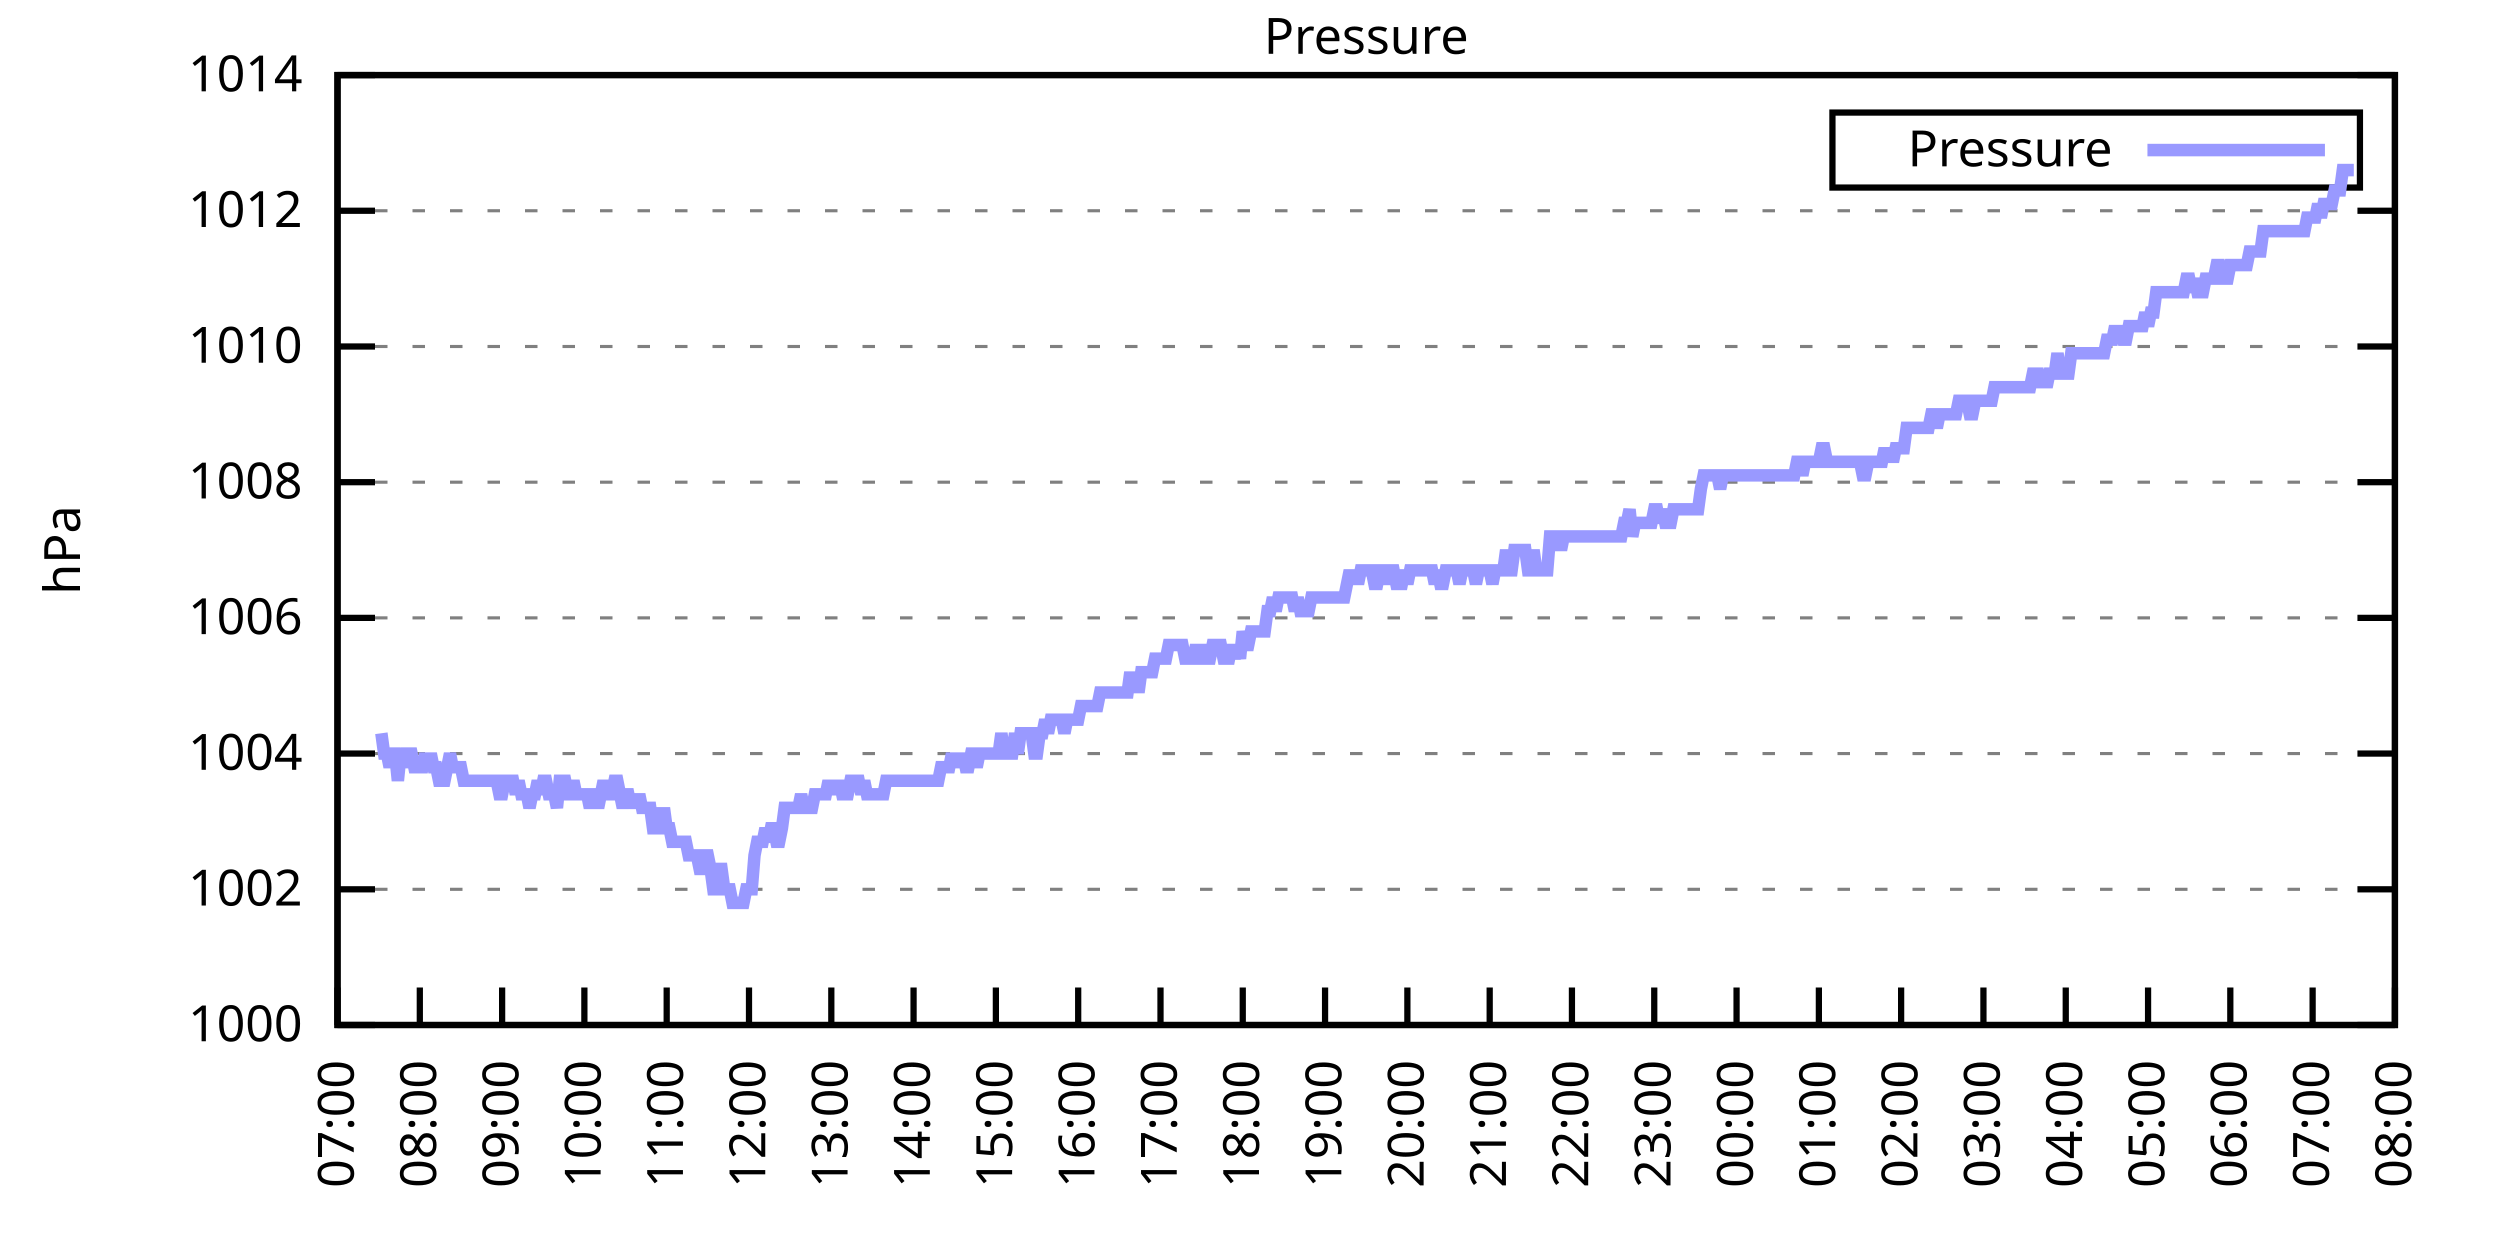
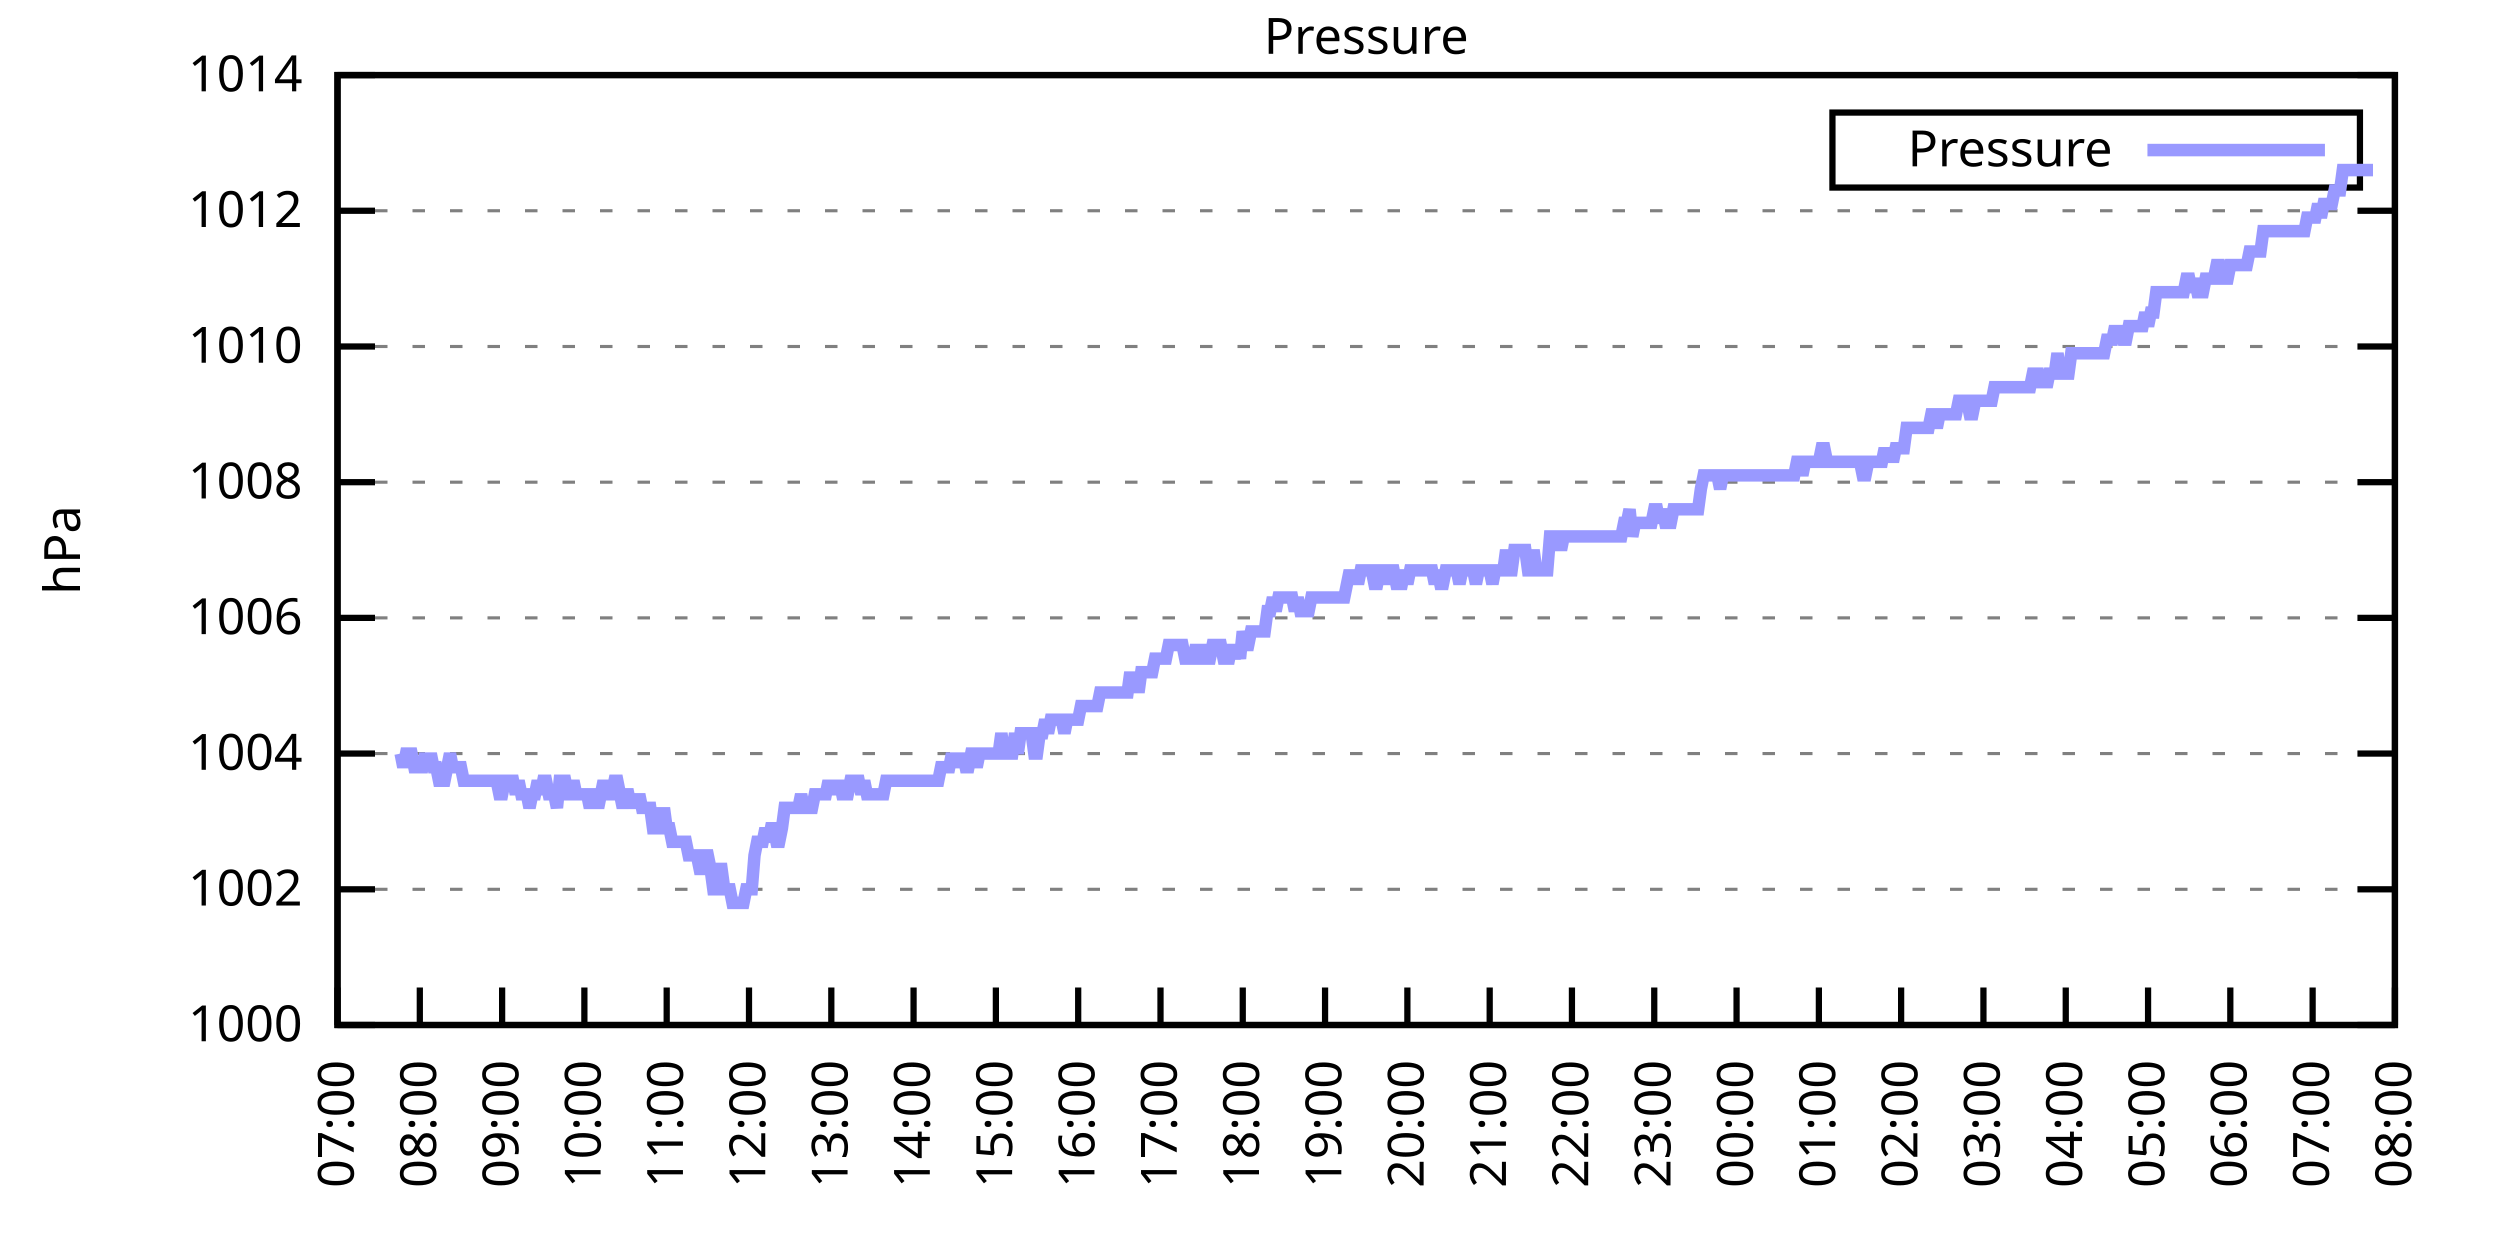
<svg xmlns="http://www.w3.org/2000/svg" xmlns:xlink="http://www.w3.org/1999/xlink" width="400" height="200" viewBox="0 0 400 200">
  <g id="gnuplot_canvas">
    <rect x="0" y="0" width="400" height="200" fill="none" />
    <defs>
      <circle id="gpDot" r="0.5" stroke-width="0.5" stroke="currentColor" />
      <path id="gpPt0" stroke-width="0.333" stroke="currentColor" d="M-1,0 h2 M0,-1 v2" />
      <path id="gpPt1" stroke-width="0.333" stroke="currentColor" d="M-1,-1 L1,1 M1,-1 L-1,1" />
      <path id="gpPt2" stroke-width="0.333" stroke="currentColor" d="M-1,0 L1,0 M0,-1 L0,1 M-1,-1 L1,1 M-1,1 L1,-1" />
      <rect id="gpPt3" stroke-width="0.333" stroke="currentColor" x="-1" y="-1" width="2" height="2" />
      <rect id="gpPt4" stroke-width="0.333" stroke="currentColor" fill="currentColor" x="-1" y="-1" width="2" height="2" />
      <circle id="gpPt5" stroke-width="0.333" stroke="currentColor" cx="0" cy="0" r="1" />
      <use xlink:href="#gpPt5" id="gpPt6" fill="currentColor" stroke="none" />
      <path id="gpPt7" stroke-width="0.333" stroke="currentColor" d="M0,-1.33 L-1.33,0.67 L1.33,0.67 z" />
      <use xlink:href="#gpPt7" id="gpPt8" fill="currentColor" stroke="none" />
      <use xlink:href="#gpPt7" id="gpPt9" stroke="currentColor" transform="rotate(180)" />
      <use xlink:href="#gpPt9" id="gpPt10" fill="currentColor" stroke="none" />
      <use xlink:href="#gpPt3" id="gpPt11" stroke="currentColor" transform="rotate(45)" />
      <use xlink:href="#gpPt11" id="gpPt12" fill="currentColor" stroke="none" />
      <path id="gpPt13" stroke-width="0.333" stroke="currentColor" d="M0,1.330 L1.265,0.411 L0.782,-1.067 L-0.782,-1.076 L-1.265,0.411 z" />
      <use xlink:href="#gpPt13" id="gpPt14" fill="currentColor" stroke="none" />
      <filter id="textbox" filterUnits="objectBoundingBox" x="0" y="0" height="1" width="1">
        <feFlood flood-color="white" flood-opacity="1" result="bgnd" />
        <feComposite in="SourceGraphic" in2="bgnd" operator="atop" />
      </filter>
      <filter id="greybox" filterUnits="objectBoundingBox" x="0" y="0" height="1" width="1">
        <feFlood flood-color="lightgrey" flood-opacity="1" result="grey" />
        <feComposite in="SourceGraphic" in2="grey" operator="atop" />
      </filter>
    </defs>
    <g fill="none" color="white" stroke="currentColor" stroke-width="1.00" stroke-linecap="butt" stroke-linejoin="miter">
</g>
    <g fill="none" color="black" stroke="currentColor" stroke-width="1.00" stroke-linecap="butt" stroke-linejoin="miter">
      <g stroke="none" shape-rendering="crispEdges">
        <polygon fill="rgb(255, 255, 255)" points="54.00,164.00 383.18,164.00 383.18,12.02 54.00,12.02 " />
      </g>
    </g>
    <g fill="none" color="black" stroke="currentColor" stroke-width="1.00" stroke-linecap="butt" stroke-linejoin="miter">
</g>
    <g fill="none" color="black" stroke="black" stroke-width="0.50" stroke-linecap="butt" stroke-linejoin="miter">
</g>
    <g fill="none" color="gray" stroke="currentColor" stroke-width="0.50" stroke-linecap="butt" stroke-linejoin="miter">
      <path stroke="gray" stroke-dasharray="2,4" class="gridline" d="M54.00,164.00 L383.19,164.00  " />
    </g>
    <g fill="none" color="gray" stroke="gray" stroke-width="1.00" stroke-linecap="butt" stroke-linejoin="miter">
</g>
    <g fill="none" color="black" stroke="currentColor" stroke-width="1.00" stroke-linecap="butt" stroke-linejoin="miter">
      <path stroke="black" d="M54.00,164.00 L60.00,164.00 M383.19,164.00 L377.19,164.00  " />
      <g transform="translate(48.40,166.60)" stroke="none" fill="black" font-family="Sans" font-size="8.00" text-anchor="end">
        <text>
          <tspan font-family="Sans"> 1000</tspan>
        </text>
      </g>
    </g>
    <g fill="none" color="black" stroke="currentColor" stroke-width="1.00" stroke-linecap="butt" stroke-linejoin="miter">
</g>
    <g fill="none" color="black" stroke="black" stroke-width="0.50" stroke-linecap="butt" stroke-linejoin="miter">
</g>
    <g fill="none" color="gray" stroke="currentColor" stroke-width="0.50" stroke-linecap="butt" stroke-linejoin="miter">
      <path stroke="gray" stroke-dasharray="2,4" class="gridline" d="M54.00,142.29 L383.19,142.29  " />
    </g>
    <g fill="none" color="gray" stroke="gray" stroke-width="1.00" stroke-linecap="butt" stroke-linejoin="miter">
</g>
    <g fill="none" color="black" stroke="currentColor" stroke-width="1.00" stroke-linecap="butt" stroke-linejoin="miter">
      <path stroke="black" d="M54.00,142.29 L60.00,142.29 M383.19,142.29 L377.19,142.29  " />
      <g transform="translate(48.40,144.89)" stroke="none" fill="black" font-family="Sans" font-size="8.00" text-anchor="end">
        <text>
          <tspan font-family="Sans"> 1002</tspan>
        </text>
      </g>
    </g>
    <g fill="none" color="black" stroke="currentColor" stroke-width="1.00" stroke-linecap="butt" stroke-linejoin="miter">
</g>
    <g fill="none" color="black" stroke="black" stroke-width="0.50" stroke-linecap="butt" stroke-linejoin="miter">
</g>
    <g fill="none" color="gray" stroke="currentColor" stroke-width="0.50" stroke-linecap="butt" stroke-linejoin="miter">
      <path stroke="gray" stroke-dasharray="2,4" class="gridline" d="M54.00,120.57 L383.19,120.57  " />
    </g>
    <g fill="none" color="gray" stroke="gray" stroke-width="1.00" stroke-linecap="butt" stroke-linejoin="miter">
</g>
    <g fill="none" color="black" stroke="currentColor" stroke-width="1.00" stroke-linecap="butt" stroke-linejoin="miter">
      <path stroke="black" d="M54.00,120.57 L60.00,120.57 M383.19,120.57 L377.19,120.57  " />
      <g transform="translate(48.40,123.17)" stroke="none" fill="black" font-family="Sans" font-size="8.00" text-anchor="end">
        <text>
          <tspan font-family="Sans"> 1004</tspan>
        </text>
      </g>
    </g>
    <g fill="none" color="black" stroke="currentColor" stroke-width="1.00" stroke-linecap="butt" stroke-linejoin="miter">
</g>
    <g fill="none" color="black" stroke="black" stroke-width="0.50" stroke-linecap="butt" stroke-linejoin="miter">
</g>
    <g fill="none" color="gray" stroke="currentColor" stroke-width="0.50" stroke-linecap="butt" stroke-linejoin="miter">
      <path stroke="gray" stroke-dasharray="2,4" class="gridline" d="M54.00,98.86 L383.19,98.86  " />
    </g>
    <g fill="none" color="gray" stroke="gray" stroke-width="1.00" stroke-linecap="butt" stroke-linejoin="miter">
</g>
    <g fill="none" color="black" stroke="currentColor" stroke-width="1.00" stroke-linecap="butt" stroke-linejoin="miter">
      <path stroke="black" d="M54.00,98.86 L60.00,98.86 M383.19,98.86 L377.19,98.86  " />
      <g transform="translate(48.40,101.46)" stroke="none" fill="black" font-family="Sans" font-size="8.00" text-anchor="end">
        <text>
          <tspan font-family="Sans"> 1006</tspan>
        </text>
      </g>
    </g>
    <g fill="none" color="black" stroke="currentColor" stroke-width="1.00" stroke-linecap="butt" stroke-linejoin="miter">
</g>
    <g fill="none" color="black" stroke="black" stroke-width="0.50" stroke-linecap="butt" stroke-linejoin="miter">
</g>
    <g fill="none" color="gray" stroke="currentColor" stroke-width="0.50" stroke-linecap="butt" stroke-linejoin="miter">
      <path stroke="gray" stroke-dasharray="2,4" class="gridline" d="M54.00,77.15 L383.19,77.15  " />
    </g>
    <g fill="none" color="gray" stroke="gray" stroke-width="1.00" stroke-linecap="butt" stroke-linejoin="miter">
</g>
    <g fill="none" color="black" stroke="currentColor" stroke-width="1.00" stroke-linecap="butt" stroke-linejoin="miter">
      <path stroke="black" d="M54.00,77.15 L60.00,77.15 M383.19,77.15 L377.19,77.15  " />
      <g transform="translate(48.40,79.75)" stroke="none" fill="black" font-family="Sans" font-size="8.00" text-anchor="end">
        <text>
          <tspan font-family="Sans"> 1008</tspan>
        </text>
      </g>
    </g>
    <g fill="none" color="black" stroke="currentColor" stroke-width="1.00" stroke-linecap="butt" stroke-linejoin="miter">
</g>
    <g fill="none" color="black" stroke="black" stroke-width="0.50" stroke-linecap="butt" stroke-linejoin="miter">
</g>
    <g fill="none" color="gray" stroke="currentColor" stroke-width="0.50" stroke-linecap="butt" stroke-linejoin="miter">
      <path stroke="gray" stroke-dasharray="2,4" class="gridline" d="M54.00,55.44 L383.19,55.44  " />
    </g>
    <g fill="none" color="gray" stroke="gray" stroke-width="1.00" stroke-linecap="butt" stroke-linejoin="miter">
</g>
    <g fill="none" color="black" stroke="currentColor" stroke-width="1.00" stroke-linecap="butt" stroke-linejoin="miter">
      <path stroke="black" d="M54.00,55.44 L60.00,55.44 M383.19,55.44 L377.19,55.44  " />
      <g transform="translate(48.40,58.04)" stroke="none" fill="black" font-family="Sans" font-size="8.00" text-anchor="end">
        <text>
          <tspan font-family="Sans"> 1010</tspan>
        </text>
      </g>
    </g>
    <g fill="none" color="black" stroke="currentColor" stroke-width="1.00" stroke-linecap="butt" stroke-linejoin="miter">
</g>
    <g fill="none" color="black" stroke="black" stroke-width="0.50" stroke-linecap="butt" stroke-linejoin="miter">
</g>
    <g fill="none" color="gray" stroke="currentColor" stroke-width="0.50" stroke-linecap="butt" stroke-linejoin="miter">
      <path stroke="gray" stroke-dasharray="2,4" class="gridline" d="M54.00,33.72 L383.19,33.72  " />
    </g>
    <g fill="none" color="gray" stroke="gray" stroke-width="1.00" stroke-linecap="butt" stroke-linejoin="miter">
</g>
    <g fill="none" color="black" stroke="currentColor" stroke-width="1.00" stroke-linecap="butt" stroke-linejoin="miter">
      <path stroke="black" d="M54.00,33.72 L60.00,33.72 M383.19,33.72 L377.19,33.72  " />
      <g transform="translate(48.40,36.32)" stroke="none" fill="black" font-family="Sans" font-size="8.00" text-anchor="end">
        <text>
          <tspan font-family="Sans"> 1012</tspan>
        </text>
      </g>
    </g>
    <g fill="none" color="black" stroke="currentColor" stroke-width="1.00" stroke-linecap="butt" stroke-linejoin="miter">
</g>
    <g fill="none" color="black" stroke="black" stroke-width="0.50" stroke-linecap="butt" stroke-linejoin="miter">
</g>
    <g fill="none" color="gray" stroke="currentColor" stroke-width="0.50" stroke-linecap="butt" stroke-linejoin="miter">
      <path stroke="gray" stroke-dasharray="2,4" class="gridline" d="M54.00,12.01 L383.19,12.01  " />
    </g>
    <g fill="none" color="gray" stroke="gray" stroke-width="1.00" stroke-linecap="butt" stroke-linejoin="miter">
</g>
    <g fill="none" color="black" stroke="currentColor" stroke-width="1.00" stroke-linecap="butt" stroke-linejoin="miter">
      <path stroke="black" d="M54.00,12.01 L60.00,12.01 M383.19,12.01 L377.19,12.01  " />
      <g transform="translate(48.40,14.61)" stroke="none" fill="black" font-family="Sans" font-size="8.00" text-anchor="end">
        <text>
          <tspan font-family="Sans"> 1014</tspan>
        </text>
      </g>
    </g>
    <g fill="none" color="black" stroke="currentColor" stroke-width="1.00" stroke-linecap="butt" stroke-linejoin="miter">
      <path stroke="black" d="M54.00,164.00 L54.00,158.00  " />
      <g transform="translate(56.60,169.60) rotate(270.00)" stroke="none" fill="black" font-family="Sans" font-size="8.00" text-anchor="end">
        <text>
          <tspan font-family="Sans">07:00</tspan>
        </text>
      </g>
    </g>
    <g fill="none" color="black" stroke="currentColor" stroke-width="1.00" stroke-linecap="butt" stroke-linejoin="miter">
      <path stroke="black" d="M67.17,164.00 L67.17,158.00  " />
      <g transform="translate(69.77,169.60) rotate(270.00)" stroke="none" fill="black" font-family="Sans" font-size="8.00" text-anchor="end">
        <text>
          <tspan font-family="Sans">08:00</tspan>
        </text>
      </g>
    </g>
    <g fill="none" color="black" stroke="currentColor" stroke-width="1.00" stroke-linecap="butt" stroke-linejoin="miter">
      <path stroke="black" d="M80.34,164.00 L80.34,158.00  " />
      <g transform="translate(82.94,169.60) rotate(270.00)" stroke="none" fill="black" font-family="Sans" font-size="8.00" text-anchor="end">
        <text>
          <tspan font-family="Sans">09:00</tspan>
        </text>
      </g>
    </g>
    <g fill="none" color="black" stroke="currentColor" stroke-width="1.00" stroke-linecap="butt" stroke-linejoin="miter">
      <path stroke="black" d="M93.50,164.00 L93.50,158.00  " />
      <g transform="translate(96.10,169.60) rotate(270.00)" stroke="none" fill="black" font-family="Sans" font-size="8.00" text-anchor="end">
        <text>
          <tspan font-family="Sans">10:00</tspan>
        </text>
      </g>
    </g>
    <g fill="none" color="black" stroke="currentColor" stroke-width="1.00" stroke-linecap="butt" stroke-linejoin="miter">
      <path stroke="black" d="M106.67,164.00 L106.67,158.00  " />
      <g transform="translate(109.27,169.60) rotate(270.00)" stroke="none" fill="black" font-family="Sans" font-size="8.00" text-anchor="end">
        <text>
          <tspan font-family="Sans">11:00</tspan>
        </text>
      </g>
    </g>
    <g fill="none" color="black" stroke="currentColor" stroke-width="1.00" stroke-linecap="butt" stroke-linejoin="miter">
      <path stroke="black" d="M119.84,164.00 L119.84,158.00  " />
      <g transform="translate(122.44,169.60) rotate(270.00)" stroke="none" fill="black" font-family="Sans" font-size="8.00" text-anchor="end">
        <text>
          <tspan font-family="Sans">12:00</tspan>
        </text>
      </g>
    </g>
    <g fill="none" color="black" stroke="currentColor" stroke-width="1.00" stroke-linecap="butt" stroke-linejoin="miter">
      <path stroke="black" d="M133.01,164.00 L133.01,158.00  " />
      <g transform="translate(135.61,169.60) rotate(270.00)" stroke="none" fill="black" font-family="Sans" font-size="8.00" text-anchor="end">
        <text>
          <tspan font-family="Sans">13:00</tspan>
        </text>
      </g>
    </g>
    <g fill="none" color="black" stroke="currentColor" stroke-width="1.00" stroke-linecap="butt" stroke-linejoin="miter">
      <path stroke="black" d="M146.17,164.00 L146.17,158.00  " />
      <g transform="translate(148.77,169.60) rotate(270.00)" stroke="none" fill="black" font-family="Sans" font-size="8.00" text-anchor="end">
        <text>
          <tspan font-family="Sans">14:00</tspan>
        </text>
      </g>
    </g>
    <g fill="none" color="black" stroke="currentColor" stroke-width="1.00" stroke-linecap="butt" stroke-linejoin="miter">
      <path stroke="black" d="M159.34,164.00 L159.34,158.00  " />
      <g transform="translate(161.94,169.60) rotate(270.00)" stroke="none" fill="black" font-family="Sans" font-size="8.00" text-anchor="end">
        <text>
          <tspan font-family="Sans">15:00</tspan>
        </text>
      </g>
    </g>
    <g fill="none" color="black" stroke="currentColor" stroke-width="1.00" stroke-linecap="butt" stroke-linejoin="miter">
      <path stroke="black" d="M172.51,164.00 L172.51,158.00  " />
      <g transform="translate(175.11,169.60) rotate(270.00)" stroke="none" fill="black" font-family="Sans" font-size="8.00" text-anchor="end">
        <text>
          <tspan font-family="Sans">16:00</tspan>
        </text>
      </g>
    </g>
    <g fill="none" color="black" stroke="currentColor" stroke-width="1.00" stroke-linecap="butt" stroke-linejoin="miter">
      <path stroke="black" d="M185.68,164.00 L185.68,158.00  " />
      <g transform="translate(188.28,169.60) rotate(270.00)" stroke="none" fill="black" font-family="Sans" font-size="8.00" text-anchor="end">
        <text>
          <tspan font-family="Sans">17:00</tspan>
        </text>
      </g>
    </g>
    <g fill="none" color="black" stroke="currentColor" stroke-width="1.00" stroke-linecap="butt" stroke-linejoin="miter">
      <path stroke="black" d="M198.84,164.00 L198.84,158.00  " />
      <g transform="translate(201.44,169.60) rotate(270.00)" stroke="none" fill="black" font-family="Sans" font-size="8.00" text-anchor="end">
        <text>
          <tspan font-family="Sans">18:00</tspan>
        </text>
      </g>
    </g>
    <g fill="none" color="black" stroke="currentColor" stroke-width="1.00" stroke-linecap="butt" stroke-linejoin="miter">
      <path stroke="black" d="M212.01,164.00 L212.01,158.00  " />
      <g transform="translate(214.61,169.60) rotate(270.00)" stroke="none" fill="black" font-family="Sans" font-size="8.00" text-anchor="end">
        <text>
          <tspan font-family="Sans">19:00</tspan>
        </text>
      </g>
    </g>
    <g fill="none" color="black" stroke="currentColor" stroke-width="1.00" stroke-linecap="butt" stroke-linejoin="miter">
      <path stroke="black" d="M225.18,164.00 L225.18,158.00  " />
      <g transform="translate(227.78,169.60) rotate(270.00)" stroke="none" fill="black" font-family="Sans" font-size="8.00" text-anchor="end">
        <text>
          <tspan font-family="Sans">20:00</tspan>
        </text>
      </g>
    </g>
    <g fill="none" color="black" stroke="currentColor" stroke-width="1.00" stroke-linecap="butt" stroke-linejoin="miter">
      <path stroke="black" d="M238.35,164.00 L238.35,158.00  " />
      <g transform="translate(240.95,169.60) rotate(270.00)" stroke="none" fill="black" font-family="Sans" font-size="8.00" text-anchor="end">
        <text>
          <tspan font-family="Sans">21:00</tspan>
        </text>
      </g>
    </g>
    <g fill="none" color="black" stroke="currentColor" stroke-width="1.00" stroke-linecap="butt" stroke-linejoin="miter">
      <path stroke="black" d="M251.51,164.00 L251.51,158.00  " />
      <g transform="translate(254.11,169.60) rotate(270.00)" stroke="none" fill="black" font-family="Sans" font-size="8.00" text-anchor="end">
        <text>
          <tspan font-family="Sans">22:00</tspan>
        </text>
      </g>
    </g>
    <g fill="none" color="black" stroke="currentColor" stroke-width="1.00" stroke-linecap="butt" stroke-linejoin="miter">
      <path stroke="black" d="M264.68,164.00 L264.68,158.00  " />
      <g transform="translate(267.28,169.60) rotate(270.00)" stroke="none" fill="black" font-family="Sans" font-size="8.00" text-anchor="end">
        <text>
          <tspan font-family="Sans">23:00</tspan>
        </text>
      </g>
    </g>
    <g fill="none" color="black" stroke="currentColor" stroke-width="1.00" stroke-linecap="butt" stroke-linejoin="miter">
      <path stroke="black" d="M277.85,164.00 L277.85,158.00  " />
      <g transform="translate(280.45,169.60) rotate(270.00)" stroke="none" fill="black" font-family="Sans" font-size="8.00" text-anchor="end">
        <text>
          <tspan font-family="Sans">00:00</tspan>
        </text>
      </g>
    </g>
    <g fill="none" color="black" stroke="currentColor" stroke-width="1.00" stroke-linecap="butt" stroke-linejoin="miter">
      <path stroke="black" d="M291.02,164.00 L291.02,158.00  " />
      <g transform="translate(293.62,169.60) rotate(270.00)" stroke="none" fill="black" font-family="Sans" font-size="8.00" text-anchor="end">
        <text>
          <tspan font-family="Sans">01:00</tspan>
        </text>
      </g>
    </g>
    <g fill="none" color="black" stroke="currentColor" stroke-width="1.00" stroke-linecap="butt" stroke-linejoin="miter">
      <path stroke="black" d="M304.18,164.00 L304.18,158.00  " />
      <g transform="translate(306.78,169.60) rotate(270.00)" stroke="none" fill="black" font-family="Sans" font-size="8.00" text-anchor="end">
        <text>
          <tspan font-family="Sans">02:00</tspan>
        </text>
      </g>
    </g>
    <g fill="none" color="black" stroke="currentColor" stroke-width="1.00" stroke-linecap="butt" stroke-linejoin="miter">
      <path stroke="black" d="M317.35,164.00 L317.35,158.00  " />
      <g transform="translate(319.95,169.60) rotate(270.00)" stroke="none" fill="black" font-family="Sans" font-size="8.00" text-anchor="end">
        <text>
          <tspan font-family="Sans">03:00</tspan>
        </text>
      </g>
    </g>
    <g fill="none" color="black" stroke="currentColor" stroke-width="1.00" stroke-linecap="butt" stroke-linejoin="miter">
      <path stroke="black" d="M330.52,164.00 L330.52,158.00  " />
      <g transform="translate(333.12,169.60) rotate(270.00)" stroke="none" fill="black" font-family="Sans" font-size="8.00" text-anchor="end">
        <text>
          <tspan font-family="Sans">04:00</tspan>
        </text>
      </g>
    </g>
    <g fill="none" color="black" stroke="currentColor" stroke-width="1.00" stroke-linecap="butt" stroke-linejoin="miter">
      <path stroke="black" d="M343.69,164.00 L343.69,158.00  " />
      <g transform="translate(346.29,169.60) rotate(270.00)" stroke="none" fill="black" font-family="Sans" font-size="8.00" text-anchor="end">
        <text>
          <tspan font-family="Sans">05:00</tspan>
        </text>
      </g>
    </g>
    <g fill="none" color="black" stroke="currentColor" stroke-width="1.00" stroke-linecap="butt" stroke-linejoin="miter">
      <path stroke="black" d="M356.85,164.00 L356.85,158.00  " />
      <g transform="translate(359.45,169.60) rotate(270.00)" stroke="none" fill="black" font-family="Sans" font-size="8.00" text-anchor="end">
        <text>
          <tspan font-family="Sans">06:00</tspan>
        </text>
      </g>
    </g>
    <g fill="none" color="black" stroke="currentColor" stroke-width="1.00" stroke-linecap="butt" stroke-linejoin="miter">
      <path stroke="black" d="M370.02,164.00 L370.02,158.00  " />
      <g transform="translate(372.62,169.60) rotate(270.00)" stroke="none" fill="black" font-family="Sans" font-size="8.00" text-anchor="end">
        <text>
          <tspan font-family="Sans">07:00</tspan>
        </text>
      </g>
    </g>
    <g fill="none" color="black" stroke="currentColor" stroke-width="1.00" stroke-linecap="butt" stroke-linejoin="miter">
      <path stroke="black" d="M383.19,164.00 L383.19,158.00  " />
      <g transform="translate(385.79,169.60) rotate(270.00)" stroke="none" fill="black" font-family="Sans" font-size="8.00" text-anchor="end">
        <text>
          <tspan font-family="Sans">08:00</tspan>
        </text>
      </g>
    </g>
    <g fill="none" color="black" stroke="currentColor" stroke-width="1.00" stroke-linecap="butt" stroke-linejoin="miter">
</g>
    <g fill="none" color="black" stroke="currentColor" stroke-width="1.00" stroke-linecap="butt" stroke-linejoin="miter">
      <path stroke="black" d="M54.00,12.01 L54.00,164.00 L383.19,164.00 L383.19,12.01 L54.00,12.01 Z  " />
    </g>
    <g fill="none" color="black" stroke="currentColor" stroke-width="1.00" stroke-linecap="butt" stroke-linejoin="miter">
</g>
    <g fill="none" color="black" stroke="currentColor" stroke-width="1.00" stroke-linecap="butt" stroke-linejoin="miter">
      <path stroke="black" d="M293.19,30.01 L293.19,18.01 L377.59,18.01 L377.59,30.01 L293.19,30.01 Z  " />
    </g>
    <g id="Pressure_plot_1">
      <g fill="none" color="white" stroke="black" stroke-width="2.00" stroke-linecap="butt" stroke-linejoin="miter">
</g>
      <g fill="none" color="black" stroke="currentColor" stroke-width="2.00" stroke-linecap="butt" stroke-linejoin="miter">
        <g transform="translate(337.99,26.61)" stroke="none" fill="black" font-family="Sans" font-size="8.00" text-anchor="end">
          <text>
            <tspan font-family="Sans">Pressure</tspan>
          </text>
        </g>
      </g>
      <g fill="none" color="black" stroke="currentColor" stroke-width="2.00" stroke-linecap="butt" stroke-linejoin="miter">
-         <path stroke="rgb(153, 153, 255)" d="M343.59,24.01 L371.99,24.01 M61.02,117.32 L61.46,120.57 L61.90,120.57 L62.34,122.75 L62.78,120.57 L63.22,120.57   L63.66,124.92 L64.10,120.57 L64.53,122.75 L64.97,120.57 L65.41,120.57 L65.85,120.57 L66.29,122.75 L66.73,122.75   L67.17,122.75 L67.61,122.75 L68.05,120.57 L68.48,122.75 L68.92,120.57 L69.36,122.75 L69.80,122.75 L70.24,124.92   L70.68,124.92 L71.12,124.92 L71.56,122.75 L72.00,120.57 L72.43,122.75 L72.87,122.75 L73.31,122.75 L73.75,122.75   L74.19,124.92 L74.63,124.92 L75.07,124.92 L75.51,124.92 L75.95,124.92 L76.38,124.92 L76.82,124.92 L77.26,124.92   L77.70,124.92 L78.14,124.92 L78.58,124.92 L79.02,124.92 L79.46,124.92 L79.90,127.09 L80.34,127.09 L80.77,124.92   L81.21,124.92 L81.65,124.92 L82.09,124.92 L82.53,127.09 L82.97,124.92 L83.41,127.09 L83.85,127.09 L84.29,127.09   L84.72,129.26 L85.16,127.09 L85.60,127.09 L86.04,124.92 L86.48,127.09 L86.92,124.92 L87.36,124.92 L87.80,127.09   L88.24,127.09 L88.67,127.09 L89.11,129.26 L89.55,124.92 L89.99,124.92 L90.43,124.92 L90.87,127.09 L91.31,127.09   L91.75,124.92 L92.19,127.09 L92.62,127.09 L93.06,127.09 L93.50,127.09 L93.94,127.09 L94.38,129.26 L94.82,127.09   L95.26,127.09 L95.70,129.26 L96.14,127.09 L96.58,124.92 L97.01,127.09 L97.45,127.09 L97.89,127.09 L98.33,124.92   L98.77,124.92 L99.21,127.09 L99.65,129.26 L100.09,127.09 L100.53,127.09 L100.96,129.26 L101.40,127.09 L101.84,129.26   L102.28,127.09 L102.72,129.26 L103.16,129.26 L103.60,129.26 L104.04,129.26 L104.48,132.52 L104.91,132.52 L105.35,129.26   L105.79,132.52 L106.23,129.26 L106.67,132.52 L107.11,132.52 L107.55,134.69 L107.99,134.69 L108.43,134.69 L108.87,134.69   L109.30,134.69 L109.74,134.69 L110.18,136.86 L110.62,136.86 L111.06,136.86 L111.50,136.86 L111.94,139.03 L112.38,139.03   L112.82,136.86 L113.25,136.86 L113.69,139.03 L114.13,142.29 L114.57,142.29 L115.01,139.03 L115.45,139.03 L115.89,142.29   L116.33,142.29 L116.77,142.29 L117.20,144.46 L117.64,144.46 L118.08,144.46 L118.52,144.46 L118.96,144.46 L119.40,142.29   L119.84,142.29 L120.28,142.29 L120.72,136.86 L121.15,134.69 L121.59,134.69 L122.03,134.69 L122.47,132.52 L122.91,134.69   L123.35,132.52 L123.79,132.52 L124.23,134.69 L124.67,134.69 L125.11,132.52 L125.54,129.26 L125.98,129.26 L126.42,129.26   L126.86,129.26 L127.30,129.26 L127.74,129.26 L128.18,127.09 L128.62,129.26 L129.06,129.26 L129.49,129.26 L129.93,129.26   L130.37,127.09 L130.81,127.09 L131.25,127.09 L131.69,127.09 L132.13,127.09 L132.57,124.92 L133.01,127.09 L133.44,124.92   L133.88,127.09 L134.32,124.92 L134.76,127.09 L135.20,127.09 L135.64,127.09 L136.08,124.92 L136.52,124.92 L136.96,124.92   L137.39,124.92 L137.83,127.09 L138.27,124.92 L138.71,127.09 L139.15,127.09 L139.59,127.09 L140.03,127.09 L140.47,127.09   L140.91,127.09 L141.35,127.09 L141.78,124.92 L142.22,124.92 L142.66,124.92 L143.10,124.92 L143.54,124.92 L143.98,124.92   L144.42,124.92 L144.86,124.92 L145.30,124.92 L145.73,124.92 L146.17,124.92 L146.61,124.92 L147.05,124.92 L147.49,124.92   L147.93,124.92 L148.37,124.92 L148.81,124.92 L149.25,124.92 L149.68,124.92 L150.12,124.92 L150.56,122.75 L151.00,122.75   L151.44,122.75 L151.88,122.75 L152.32,120.57 L152.76,122.75 L153.20,120.57 L153.63,122.75 L154.07,120.57 L154.51,122.75   L154.95,122.75 L155.39,120.57 L155.83,120.57 L156.27,122.75 L156.71,120.57 L157.15,120.57 L157.59,120.57 L158.02,120.57   L158.46,120.57 L158.90,120.57 L159.34,120.57 L159.78,120.57 L160.22,117.32 L160.66,120.57 L161.10,120.57 L161.54,120.57   L161.97,120.57 L162.41,117.32 L162.85,120.57 L163.29,117.32 L163.73,117.32 L164.17,117.32 L164.61,117.32 L165.05,117.32   L165.49,120.57 L165.92,120.57 L166.36,117.32 L166.80,117.32 L167.24,115.15 L167.68,117.32 L168.12,115.15 L168.56,115.15   L169.00,115.15 L169.44,115.15 L169.87,115.15 L170.31,117.32 L170.75,115.15 L171.19,115.15 L171.63,115.15 L172.07,115.15   L172.51,115.15 L172.95,112.97 L173.39,112.97 L173.83,112.97 L174.26,112.97 L174.70,112.97 L175.14,112.97 L175.58,112.97   L176.02,110.80 L176.46,110.80 L176.90,110.80 L177.34,110.80 L177.78,110.80 L178.21,110.80 L178.65,110.80 L179.09,110.80   L179.53,110.80 L179.97,110.80 L180.41,110.80 L180.85,107.55 L181.29,110.80 L181.73,107.55 L182.16,110.80 L182.60,107.55   L183.04,107.55 L183.48,107.55 L183.92,107.55 L184.36,107.55 L184.80,105.38 L185.24,105.38 L185.68,105.38 L186.11,105.38   L186.55,105.38 L186.99,103.20 L187.43,103.20 L187.87,103.20 L188.31,103.20 L188.75,103.20 L189.19,103.20 L189.63,105.38   L190.07,105.38 L190.50,105.38 L190.94,105.38 L191.38,103.20 L191.82,105.38 L192.26,105.38 L192.70,103.20 L193.14,105.38   L193.58,105.38 L194.02,103.20 L194.45,103.20 L194.89,103.20 L195.33,103.20 L195.77,105.38 L196.21,105.38 L196.65,105.38   L197.09,103.20 L197.53,105.38 L197.97,103.20 L198.40,105.38 L198.84,101.03 L199.28,103.20 L199.72,103.20 L200.16,101.03   L200.60,101.03 L201.04,101.03 L201.48,101.03 L201.92,101.03 L202.35,101.03 L202.79,97.78 L203.23,97.78 L203.67,95.60   L204.11,97.78 L204.55,95.60 L204.99,95.60 L205.43,95.60 L205.87,95.60 L206.31,95.60 L206.74,95.60 L207.18,97.78   L207.62,95.60 L208.06,97.78 L208.50,97.78 L208.94,97.78 L209.38,97.78 L209.82,95.60 L210.26,95.60 L210.69,95.60   L211.13,95.60 L211.57,95.60 L212.01,95.60 L212.45,95.60 L212.89,95.60 L213.33,95.60 L213.77,95.60 L214.21,95.60   L214.64,95.60 L215.08,95.60 L215.52,93.43 L215.96,91.26 L216.40,93.43 L216.84,91.26 L217.28,93.43 L217.72,91.26   L218.16,91.26 L218.60,91.26 L219.03,91.26 L219.47,91.26 L219.91,93.43 L220.35,93.43 L220.79,91.26 L221.23,91.26   L221.67,93.43 L222.11,91.26 L222.55,91.26 L222.98,91.26 L223.42,93.43 L223.86,93.43 L224.30,93.43 L224.74,91.26   L225.18,93.43 L225.62,91.26 L226.06,91.26 L226.50,91.26 L226.93,91.26 L227.37,91.26 L227.81,91.26 L228.25,91.26   L228.69,91.26 L229.13,91.26 L229.57,93.43 L230.01,91.26 L230.45,93.43 L230.88,93.43 L231.32,91.26 L231.76,91.26   L232.20,91.26 L232.64,91.26 L233.08,91.26 L233.52,93.43 L233.96,91.26 L234.40,91.26 L234.84,91.26 L235.27,91.26   L235.71,91.26 L236.15,93.43 L236.59,91.26 L237.03,91.26 L237.47,91.26 L237.91,91.26 L238.35,91.26 L238.79,93.43   L239.22,91.26 L239.66,91.26 L240.10,91.26 L240.54,91.26 L240.98,88.00 L241.42,91.26 L241.86,91.26 L242.30,88.00   L242.74,88.00 L243.17,88.00 L243.61,88.00 L244.05,88.00 L244.49,91.26 L244.93,91.26 L245.37,88.00 L245.81,91.26   L246.25,91.26 L246.69,91.26 L247.12,91.26 L247.56,91.26 L248.00,85.83 L248.44,85.83 L248.88,85.83 L249.32,85.83   L249.76,88.00 L250.20,85.83 L250.64,85.83 L251.08,85.83 L251.51,85.83 L251.95,85.83 L252.39,85.83 L252.83,85.83   L253.27,85.83 L253.71,85.83 L254.15,85.83 L254.59,85.83 L255.03,85.83 L255.46,85.83 L255.90,85.83 L256.34,85.83   L256.78,85.83 L257.22,85.83 L257.66,85.83 L258.10,85.83 L258.54,85.83 L258.98,85.83 L259.41,85.83 L259.85,83.66   L260.29,83.66 L260.73,81.49 L261.17,85.83 L261.61,83.66 L262.05,83.66 L262.49,83.66 L262.93,83.66 L263.36,83.66   L263.80,83.66 L264.24,83.66 L264.68,81.49 L265.12,81.49 L265.56,83.66 L266.00,81.49 L266.44,83.66 L266.88,83.66   L267.32,83.66 L267.75,81.49 L268.19,81.49 L268.63,81.49 L269.07,81.49 L269.51,81.49 L269.95,81.49 L270.39,81.49   L270.83,81.49 L271.27,81.49 L271.70,81.49 L272.14,78.23 L272.58,76.06 L273.02,76.06 L273.46,76.06 L273.90,76.06   L274.34,76.06 L274.78,76.06 L275.22,78.23 L275.65,76.06 L276.09,76.06 L276.53,76.06 L276.97,76.06 L277.41,76.06   L277.85,76.06 L278.29,76.06 L278.73,76.06 L279.17,76.06 L279.60,76.06 L280.04,76.06 L280.48,76.06 L280.92,76.06   L281.36,76.06 L281.80,76.06 L282.24,76.06 L282.68,76.06 L283.12,76.06 L283.56,76.06 L283.99,76.06 L284.43,76.06   L284.87,76.06 L285.31,76.06 L285.75,76.06 L286.19,76.06 L286.63,76.06 L287.07,76.06 L287.51,73.89 L287.94,73.89   L288.38,76.06 L288.82,73.89 L289.26,73.89 L289.70,73.89 L290.14,73.89 L290.58,73.89 L291.02,73.89 L291.46,71.72   L291.89,71.72 L292.33,73.89 L292.77,73.89 L293.21,73.89 L293.65,73.89 L294.09,73.89 L294.53,73.89 L294.97,73.89   L295.41,73.89 L295.84,73.89 L296.28,73.89 L296.72,73.89 L297.16,73.89 L297.60,73.89 L298.04,76.06 L298.48,76.06   L298.92,73.89 L299.36,73.89 L299.80,73.89 L300.23,73.89 L300.67,73.89 L301.11,73.89 L301.55,71.72 L301.99,73.89   L302.43,71.72 L302.87,73.89 L303.31,71.72 L303.75,71.72 L304.18,71.72 L304.62,71.72 L305.06,68.46 L305.50,68.46   L305.94,68.46 L306.38,68.46 L306.82,68.46 L307.26,68.46 L307.70,68.46 L308.13,68.46 L308.57,68.46 L309.01,66.29   L309.45,66.29 L309.89,68.46 L310.33,66.29 L310.77,66.29 L311.21,66.29 L311.65,66.29 L312.08,66.29 L312.52,66.29   L312.96,66.29 L313.40,64.12 L313.84,64.12 L314.28,64.12 L314.72,64.12 L315.16,66.29 L315.60,66.29 L316.04,64.12   L316.47,64.12 L316.91,64.12 L317.35,64.12 L317.79,64.12 L318.23,64.12 L318.67,64.12 L319.11,61.95 L319.55,61.95   L319.99,61.95 L320.42,61.95 L320.86,61.95 L321.30,61.95 L321.74,61.95 L322.18,61.95 L322.62,61.95 L323.06,61.95   L323.50,61.95 L323.94,61.95 L324.37,61.95 L324.81,61.95 L325.25,59.78 L325.69,59.78 L326.13,59.78 L326.57,61.95   L327.01,59.78 L327.45,61.95 L327.89,59.78 L328.33,59.78 L328.76,59.78 L329.20,56.52 L329.64,59.78 L330.08,59.78   L330.52,59.78 L330.96,59.78 L331.40,56.52 L331.84,56.52 L332.28,56.52 L332.71,56.52 L333.15,56.52 L333.59,56.52   L334.03,56.52 L334.47,56.52 L334.91,56.52 L335.35,56.52 L335.79,56.52 L336.23,56.52 L336.66,56.52 L337.10,54.35   L337.54,54.35 L337.98,54.35 L338.42,52.18 L338.86,54.35 L339.30,52.18 L339.74,54.35 L340.18,54.35 L340.61,52.18   L341.05,52.18 L341.49,52.18 L341.93,52.18 L342.37,52.18 L342.81,52.18 L343.25,50.01 L343.69,52.18 L344.13,50.01   L344.57,50.01 L345.00,46.75 L345.44,46.75 L345.88,46.75 L346.32,46.75 L346.76,46.75 L347.20,46.75 L347.64,46.75   L348.08,46.75 L348.52,46.75 L348.95,46.75 L349.39,46.75 L349.83,44.58 L350.27,44.58 L350.71,46.75 L351.15,44.58   L351.59,46.75 L352.03,46.75 L352.47,46.75 L352.90,44.58 L353.34,44.58 L353.78,44.58 L354.22,44.58 L354.66,42.41   L355.10,42.41 L355.54,44.58 L355.98,44.58 L356.42,44.58 L356.85,42.41 L357.29,42.41 L357.73,42.41 L358.17,42.41   L358.61,42.41 L359.05,42.41 L359.49,42.41 L359.93,40.24 L360.37,40.24 L360.81,40.24 L361.24,40.24 L361.68,40.24   L362.12,36.98 L362.56,36.98 L363.00,36.98 L363.44,36.98 L363.88,36.98 L364.32,36.98 L364.76,36.98 L365.19,36.98   L365.63,36.98 L366.07,36.98 L366.51,36.98 L366.95,36.98 L367.39,36.98 L367.83,36.98 L368.27,36.98 L368.71,36.98   L369.14,34.81 L369.58,34.81 L370.02,34.81 L370.46,34.81 L370.90,32.64 L371.34,34.81 L371.78,32.64 L372.22,32.64   L372.66,32.64 L373.09,32.64 L373.53,30.47 L373.97,30.47 L374.41,30.47 L374.85,27.21 L375.29,27.21 L375.73,27.21   L376.17,27.21 L376.61,27.21  " />
+         <path stroke="rgb(153, 153, 255)" d="M343.59,24.01 L371.99,24.01 M64.10,120.57 L64.53,122.75 L64.97,120.57 L65.41,120.57 L65.85,120.57 L66.29,122.75   L66.73,122.75 L67.17,122.75 L67.61,122.75 L68.05,120.57 L68.48,122.75 L68.92,120.57 L69.36,122.75 L69.80,122.75   L70.24,124.92 L70.68,124.92 L71.12,124.92 L71.56,122.75 L72.00,120.57 L72.43,122.75 L72.87,122.75 L73.31,122.75   L73.75,122.75 L74.19,124.92 L74.63,124.92 L75.07,124.92 L75.51,124.92 L75.95,124.92 L76.38,124.92 L76.82,124.92   L77.26,124.92 L77.70,124.92 L78.14,124.92 L78.58,124.92 L79.02,124.92 L79.46,124.92 L79.90,127.09 L80.34,127.09   L80.77,124.92 L81.21,124.92 L81.65,124.92 L82.09,124.92 L82.53,127.09 L82.97,124.92 L83.41,127.09 L83.85,127.09   L84.29,127.09 L84.72,129.26 L85.16,127.09 L85.60,127.09 L86.04,124.92 L86.48,127.09 L86.92,124.92 L87.36,124.92   L87.80,127.09 L88.24,127.09 L88.67,127.09 L89.11,129.26 L89.55,124.92 L89.99,124.92 L90.43,124.92 L90.87,127.09   L91.31,127.09 L91.75,124.92 L92.19,127.09 L92.62,127.09 L93.06,127.09 L93.50,127.09 L93.94,127.09 L94.38,129.26   L94.82,127.09 L95.26,127.09 L95.70,129.26 L96.14,127.09 L96.58,124.92 L97.01,127.09 L97.45,127.09 L97.89,127.09   L98.33,124.92 L98.77,124.92 L99.21,127.09 L99.65,129.26 L100.09,127.09 L100.53,127.09 L100.96,129.26 L101.40,127.09   L101.84,129.26 L102.28,127.09 L102.72,129.26 L103.16,129.26 L103.60,129.26 L104.04,129.26 L104.48,132.52 L104.91,132.52   L105.35,129.26 L105.79,132.52 L106.23,129.26 L106.67,132.52 L107.11,132.52 L107.55,134.69 L107.99,134.69 L108.43,134.69   L108.87,134.69 L109.30,134.69 L109.74,134.69 L110.18,136.86 L110.62,136.86 L111.06,136.86 L111.50,136.86 L111.94,139.03   L112.38,139.03 L112.82,136.86 L113.25,136.86 L113.69,139.03 L114.13,142.29 L114.57,142.29 L115.01,139.03 L115.45,139.03   L115.89,142.29 L116.33,142.29 L116.77,142.29 L117.20,144.46 L117.64,144.46 L118.08,144.46 L118.52,144.46 L118.96,144.46   L119.40,142.29 L119.84,142.29 L120.28,142.29 L120.72,136.86 L121.15,134.69 L121.59,134.69 L122.03,134.69 L122.47,132.52   L122.91,134.69 L123.35,132.52 L123.79,132.52 L124.23,134.69 L124.67,134.69 L125.11,132.52 L125.54,129.26 L125.98,129.26   L126.42,129.26 L126.86,129.26 L127.30,129.26 L127.74,129.26 L128.18,127.09 L128.62,129.26 L129.06,129.26 L129.49,129.26   L129.93,129.26 L130.37,127.09 L130.81,127.09 L131.25,127.09 L131.69,127.09 L132.13,127.09 L132.57,124.92 L133.01,127.09   L133.44,124.92 L133.88,127.09 L134.32,124.92 L134.76,127.09 L135.20,127.09 L135.64,127.09 L136.08,124.92 L136.52,124.92   L136.96,124.92 L137.39,124.92 L137.83,127.09 L138.27,124.92 L138.71,127.09 L139.15,127.09 L139.59,127.09 L140.03,127.09   L140.47,127.09 L140.91,127.09 L141.35,127.09 L141.78,124.92 L142.22,124.92 L142.66,124.92 L143.10,124.92 L143.54,124.92   L143.98,124.92 L144.42,124.92 L144.86,124.92 L145.30,124.92 L145.73,124.92 L146.17,124.92 L146.61,124.92 L147.05,124.92   L147.49,124.92 L147.93,124.92 L148.37,124.92 L148.81,124.92 L149.25,124.92 L149.68,124.92 L150.12,124.92 L150.56,122.75   L151.00,122.75 L151.44,122.75 L151.88,122.75 L152.32,120.57 L152.76,122.75 L153.20,120.57 L153.63,122.75 L154.07,120.57   L154.51,122.75 L154.95,122.75 L155.39,120.57 L155.83,120.57 L156.27,122.75 L156.71,120.57 L157.15,120.57 L157.59,120.57   L158.02,120.57 L158.46,120.57 L158.90,120.57 L159.34,120.57 L159.78,120.57 L160.22,117.32 L160.66,120.57 L161.10,120.57   L161.54,120.57 L161.97,120.57 L162.41,117.32 L162.85,120.57 L163.29,117.32 L163.73,117.32 L164.17,117.32 L164.61,117.32   L165.05,117.32 L165.49,120.57 L165.92,120.57 L166.36,117.32 L166.80,117.32 L167.24,115.15 L167.68,117.32 L168.12,115.15   L168.56,115.15 L169.00,115.15 L169.44,115.15 L169.87,115.15 L170.31,117.32 L170.75,115.15 L171.19,115.15 L171.63,115.15   L172.07,115.15 L172.51,115.15 L172.95,112.97 L173.39,112.97 L173.83,112.97 L174.26,112.97 L174.70,112.97 L175.14,112.97   L175.58,112.97 L176.02,110.80 L176.46,110.80 L176.90,110.80 L177.34,110.80 L177.78,110.80 L178.21,110.80 L178.65,110.80   L179.09,110.80 L179.53,110.80 L179.97,110.80 L180.41,110.80 L180.85,107.55 L181.29,110.80 L181.73,107.55 L182.16,110.80   L182.60,107.55 L183.04,107.55 L183.48,107.55 L183.92,107.55 L184.36,107.55 L184.80,105.38 L185.24,105.38 L185.68,105.38   L186.11,105.38 L186.55,105.38 L186.99,103.20 L187.43,103.20 L187.87,103.20 L188.31,103.20 L188.75,103.20 L189.19,103.20   L189.63,105.38 L190.07,105.38 L190.50,105.38 L190.94,105.38 L191.38,103.20 L191.82,105.38 L192.26,105.38 L192.70,103.20   L193.14,105.38 L193.58,105.38 L194.02,103.20 L194.45,103.20 L194.89,103.20 L195.33,103.20 L195.77,105.38 L196.21,105.38   L196.65,105.38 L197.09,103.20 L197.53,105.38 L197.97,103.20 L198.40,105.38 L198.84,101.03 L199.28,103.20 L199.72,103.20   L200.16,101.03 L200.60,101.03 L201.04,101.03 L201.48,101.03 L201.92,101.03 L202.35,101.03 L202.79,97.78 L203.23,97.78   L203.67,95.60 L204.11,97.78 L204.55,95.60 L204.99,95.60 L205.43,95.60 L205.87,95.60 L206.31,95.60 L206.74,95.60   L207.18,97.78 L207.62,95.60 L208.06,97.78 L208.50,97.78 L208.94,97.78 L209.38,97.78 L209.82,95.60 L210.26,95.60   L210.69,95.60 L211.13,95.60 L211.57,95.60 L212.01,95.60 L212.45,95.60 L212.89,95.60 L213.33,95.60 L213.77,95.60   L214.21,95.60 L214.64,95.60 L215.08,95.60 L215.52,93.43 L215.96,91.26 L216.40,93.43 L216.84,91.26 L217.28,93.43   L217.72,91.26 L218.16,91.26 L218.60,91.26 L219.03,91.26 L219.47,91.26 L219.91,93.43 L220.35,93.43 L220.79,91.26   L221.23,91.26 L221.67,93.43 L222.11,91.26 L222.55,91.26 L222.98,91.26 L223.42,93.43 L223.86,93.43 L224.30,93.43   L224.74,91.26 L225.18,93.43 L225.62,91.26 L226.06,91.26 L226.50,91.26 L226.93,91.26 L227.37,91.26 L227.81,91.26   L228.25,91.26 L228.69,91.26 L229.13,91.26 L229.57,93.43 L230.01,91.26 L230.45,93.43 L230.88,93.43 L231.32,91.26   L231.76,91.26 L232.20,91.26 L232.64,91.26 L233.08,91.26 L233.52,93.43 L233.96,91.26 L234.40,91.26 L234.84,91.26   L235.27,91.26 L235.71,91.26 L236.15,93.43 L236.59,91.26 L237.03,91.26 L237.47,91.26 L237.91,91.26 L238.35,91.26   L238.79,93.43 L239.22,91.26 L239.66,91.26 L240.10,91.26 L240.54,91.26 L240.98,88.00 L241.42,91.26 L241.86,91.26   L242.30,88.00 L242.74,88.00 L243.17,88.00 L243.61,88.00 L244.05,88.00 L244.49,91.26 L244.93,91.26 L245.37,88.00   L245.81,91.26 L246.25,91.26 L246.69,91.26 L247.12,91.26 L247.56,91.26 L248.00,85.83 L248.44,85.83 L248.88,85.83   L249.32,85.83 L249.76,88.00 L250.20,85.83 L250.64,85.83 L251.08,85.83 L251.51,85.83 L251.95,85.83 L252.39,85.83   L252.83,85.83 L253.27,85.83 L253.71,85.83 L254.15,85.83 L254.59,85.83 L255.03,85.83 L255.46,85.83 L255.90,85.83   L256.34,85.83 L256.78,85.83 L257.22,85.83 L257.66,85.83 L258.10,85.83 L258.54,85.83 L258.98,85.83 L259.41,85.83   L259.85,83.66 L260.29,83.66 L260.73,81.49 L261.17,85.83 L261.61,83.66 L262.05,83.66 L262.49,83.66 L262.93,83.66   L263.36,83.66 L263.80,83.66 L264.24,83.66 L264.68,81.49 L265.12,81.49 L265.56,83.66 L266.00,81.49 L266.44,83.66   L266.88,83.66 L267.32,83.66 L267.75,81.49 L268.19,81.49 L268.63,81.49 L269.07,81.49 L269.51,81.49 L269.95,81.49   L270.39,81.49 L270.83,81.49 L271.27,81.49 L271.70,81.49 L272.14,78.23 L272.58,76.06 L273.02,76.06 L273.46,76.06   L273.90,76.06 L274.34,76.06 L274.78,76.06 L275.22,78.23 L275.65,76.06 L276.09,76.06 L276.53,76.06 L276.97,76.06   L277.41,76.06 L277.85,76.06 L278.29,76.06 L278.73,76.06 L279.17,76.06 L279.60,76.06 L280.04,76.06 L280.48,76.06   L280.92,76.06 L281.36,76.06 L281.80,76.06 L282.24,76.06 L282.68,76.06 L283.12,76.06 L283.56,76.06 L283.99,76.06   L284.43,76.06 L284.87,76.06 L285.31,76.06 L285.75,76.06 L286.19,76.06 L286.63,76.06 L287.07,76.06 L287.51,73.89   L287.94,73.89 L288.38,76.06 L288.82,73.89 L289.26,73.89 L289.70,73.89 L290.14,73.89 L290.58,73.89 L291.02,73.89   L291.46,71.72 L291.89,71.72 L292.33,73.89 L292.77,73.89 L293.21,73.89 L293.65,73.89 L294.09,73.89 L294.53,73.89   L294.97,73.89 L295.41,73.89 L295.84,73.89 L296.28,73.89 L296.72,73.89 L297.16,73.89 L297.60,73.89 L298.04,76.06   L298.48,76.06 L298.92,73.89 L299.36,73.89 L299.80,73.89 L300.23,73.89 L300.67,73.89 L301.11,73.89 L301.55,71.72   L301.99,73.89 L302.43,71.72 L302.87,73.89 L303.31,71.72 L303.75,71.72 L304.18,71.72 L304.62,71.72 L305.06,68.46   L305.50,68.46 L305.94,68.46 L306.38,68.46 L306.82,68.46 L307.26,68.46 L307.70,68.46 L308.13,68.46 L308.57,68.46   L309.01,66.29 L309.45,66.29 L309.89,68.46 L310.33,66.29 L310.77,66.29 L311.21,66.29 L311.65,66.29 L312.08,66.29   L312.52,66.29 L312.96,66.29 L313.40,64.12 L313.84,64.12 L314.28,64.12 L314.72,64.12 L315.16,66.29 L315.60,66.29   L316.04,64.12 L316.47,64.12 L316.91,64.12 L317.35,64.12 L317.79,64.12 L318.23,64.12 L318.67,64.12 L319.11,61.95   L319.55,61.95 L319.99,61.95 L320.42,61.95 L320.86,61.95 L321.30,61.95 L321.74,61.95 L322.18,61.95 L322.62,61.95   L323.06,61.95 L323.50,61.95 L323.94,61.95 L324.37,61.95 L324.81,61.95 L325.25,59.78 L325.69,59.78 L326.13,59.78   L326.57,61.95 L327.01,59.78 L327.45,61.95 L327.89,59.78 L328.33,59.78 L328.76,59.78 L329.20,56.52 L329.64,59.78   L330.08,59.78 L330.52,59.78 L330.96,59.78 L331.40,56.52 L331.84,56.52 L332.28,56.52 L332.71,56.52 L333.15,56.52   L333.59,56.52 L334.03,56.52 L334.47,56.52 L334.91,56.52 L335.35,56.52 L335.79,56.52 L336.23,56.52 L336.66,56.52   L337.10,54.35 L337.54,54.35 L337.98,54.35 L338.42,52.18 L338.86,54.35 L339.30,52.18 L339.74,54.35 L340.18,54.35   L340.61,52.18 L341.05,52.18 L341.49,52.18 L341.93,52.18 L342.37,52.18 L342.81,52.18 L343.25,50.01 L343.69,52.18   L344.13,50.01 L344.57,50.01 L345.00,46.75 L345.44,46.75 L345.88,46.75 L346.32,46.75 L346.76,46.75 L347.20,46.75   L347.64,46.75 L348.08,46.75 L348.52,46.75 L348.95,46.75 L349.39,46.75 L349.83,44.58 L350.27,44.58 L350.71,46.75   L351.15,44.58 L351.59,46.75 L352.03,46.75 L352.47,46.75 L352.90,44.58 L353.34,44.58 L353.78,44.58 L354.22,44.58   L354.66,42.41 L355.10,42.41 L355.54,44.58 L355.98,44.58 L356.42,44.58 L356.85,42.41 L357.29,42.41 L357.73,42.41   L358.17,42.41 L358.61,42.41 L359.05,42.41 L359.49,42.41 L359.93,40.24 L360.37,40.24 L360.81,40.24 L361.24,40.24   L361.68,40.24 L362.12,36.98 L362.56,36.98 L363.00,36.98 L363.44,36.98 L363.88,36.98 L364.32,36.98 L364.76,36.98   L365.19,36.98 L365.63,36.98 L366.07,36.98 L366.51,36.98 L366.95,36.98 L367.39,36.98 L367.83,36.98 L368.27,36.98   L368.71,36.98 L369.14,34.81 L369.58,34.81 L370.02,34.81 L370.46,34.81 L370.90,32.64 L371.34,34.81 L371.78,32.64   L372.22,32.64 L372.66,32.64 L373.09,32.64 L373.53,30.47 L373.97,30.47 L374.41,30.47 L374.85,27.21 L375.29,27.21   L375.73,27.21 L376.17,27.21 L376.61,27.21 L377.05,27.21 L377.48,27.21 L377.92,27.21 L378.36,27.21 L378.80,27.21   L379.24,27.21 L379.68,27.21  " />
      </g>
    </g>
    <g fill="none" color="black" stroke="currentColor" stroke-width="2.00" stroke-linecap="butt" stroke-linejoin="miter">
</g>
    <g fill="none" color="black" stroke="black" stroke-width="1.00" stroke-linecap="butt" stroke-linejoin="miter">
</g>
    <g fill="none" color="black" stroke="currentColor" stroke-width="1.00" stroke-linecap="butt" stroke-linejoin="miter">
      <path stroke="black" d="M54.00,12.01 L54.00,164.00 L383.19,164.00 L383.19,12.01 L54.00,12.01 Z  " />
      <g transform="translate(12.80,88.01) rotate(270.00)" stroke="none" fill="black" font-family="Sans" font-size="8.00" text-anchor="middle">
        <text>
          <tspan font-family="Sans">hPa</tspan>
        </text>
      </g>
    </g>
    <g fill="none" color="black" stroke="currentColor" stroke-width="1.00" stroke-linecap="butt" stroke-linejoin="miter">
</g>
    <g fill="none" color="black" stroke="currentColor" stroke-width="1.00" stroke-linecap="butt" stroke-linejoin="miter">
      <g transform="translate(218.59,8.61)" stroke="none" fill="black" font-family="Sans" font-size="8.00" text-anchor="middle">
        <text>
          <tspan font-family="Sans">Pressure</tspan>
        </text>
      </g>
    </g>
    <g fill="none" color="black" stroke="currentColor" stroke-width="1.00" stroke-linecap="butt" stroke-linejoin="miter">
</g>
  </g>
</svg>
